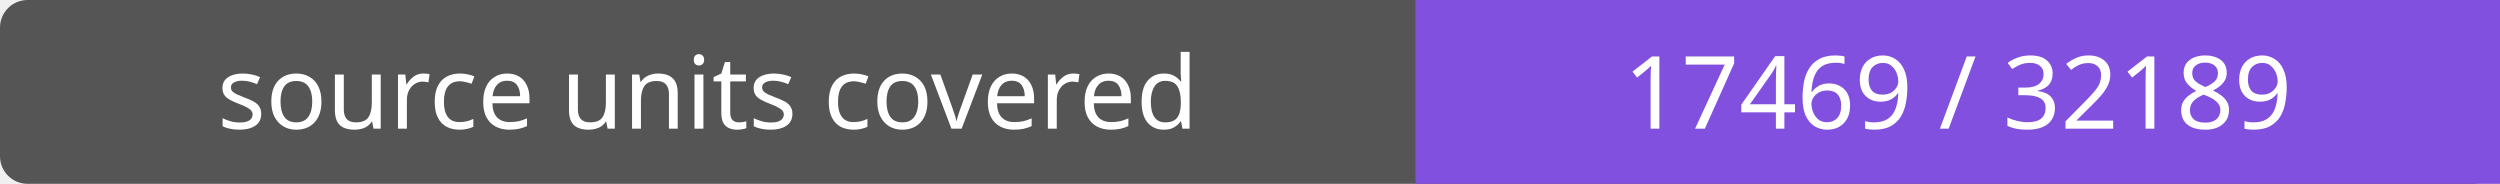
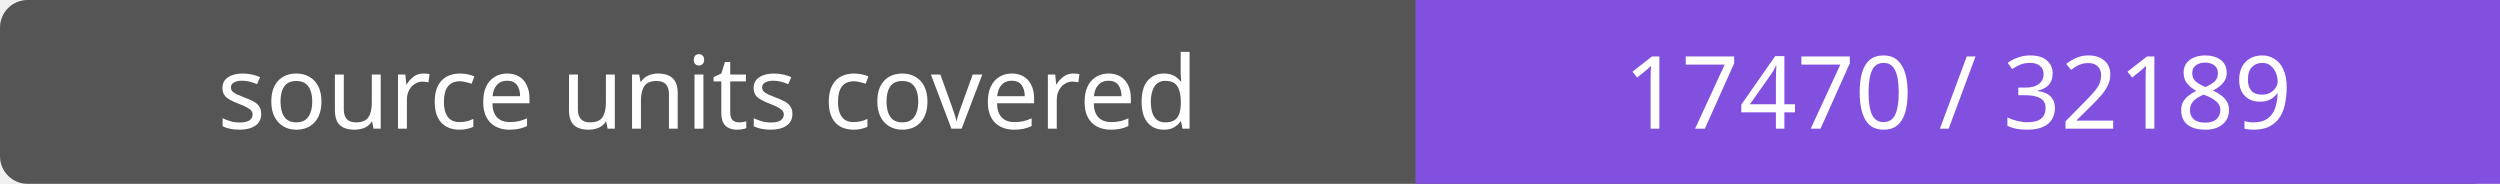
- <svg xmlns="http://www.w3.org/2000/svg" width="272" height="20" role="img" aria-label="source units covered: 17469 / 32189">
+ <svg xmlns="http://www.w3.org/2000/svg" width="272" height="20" role="img" aria-label="source units covered: 17470 / 32189">
  <rect width="272" height="20" rx="3" fill="#555" />
  <path fill="#8250df" d="M154 0h118v20H154z" />
  <g fill="#fff" text-anchor="middle" font-family="Verdana,sans-serif" font-size="11">
    <text x="77.0" y="14">source units covered</text>
-     <text x="213.0" y="14">17469 / 32189</text>
+     <text x="213.0" y="14">17470 / 32189</text>
  </g>
</svg>
